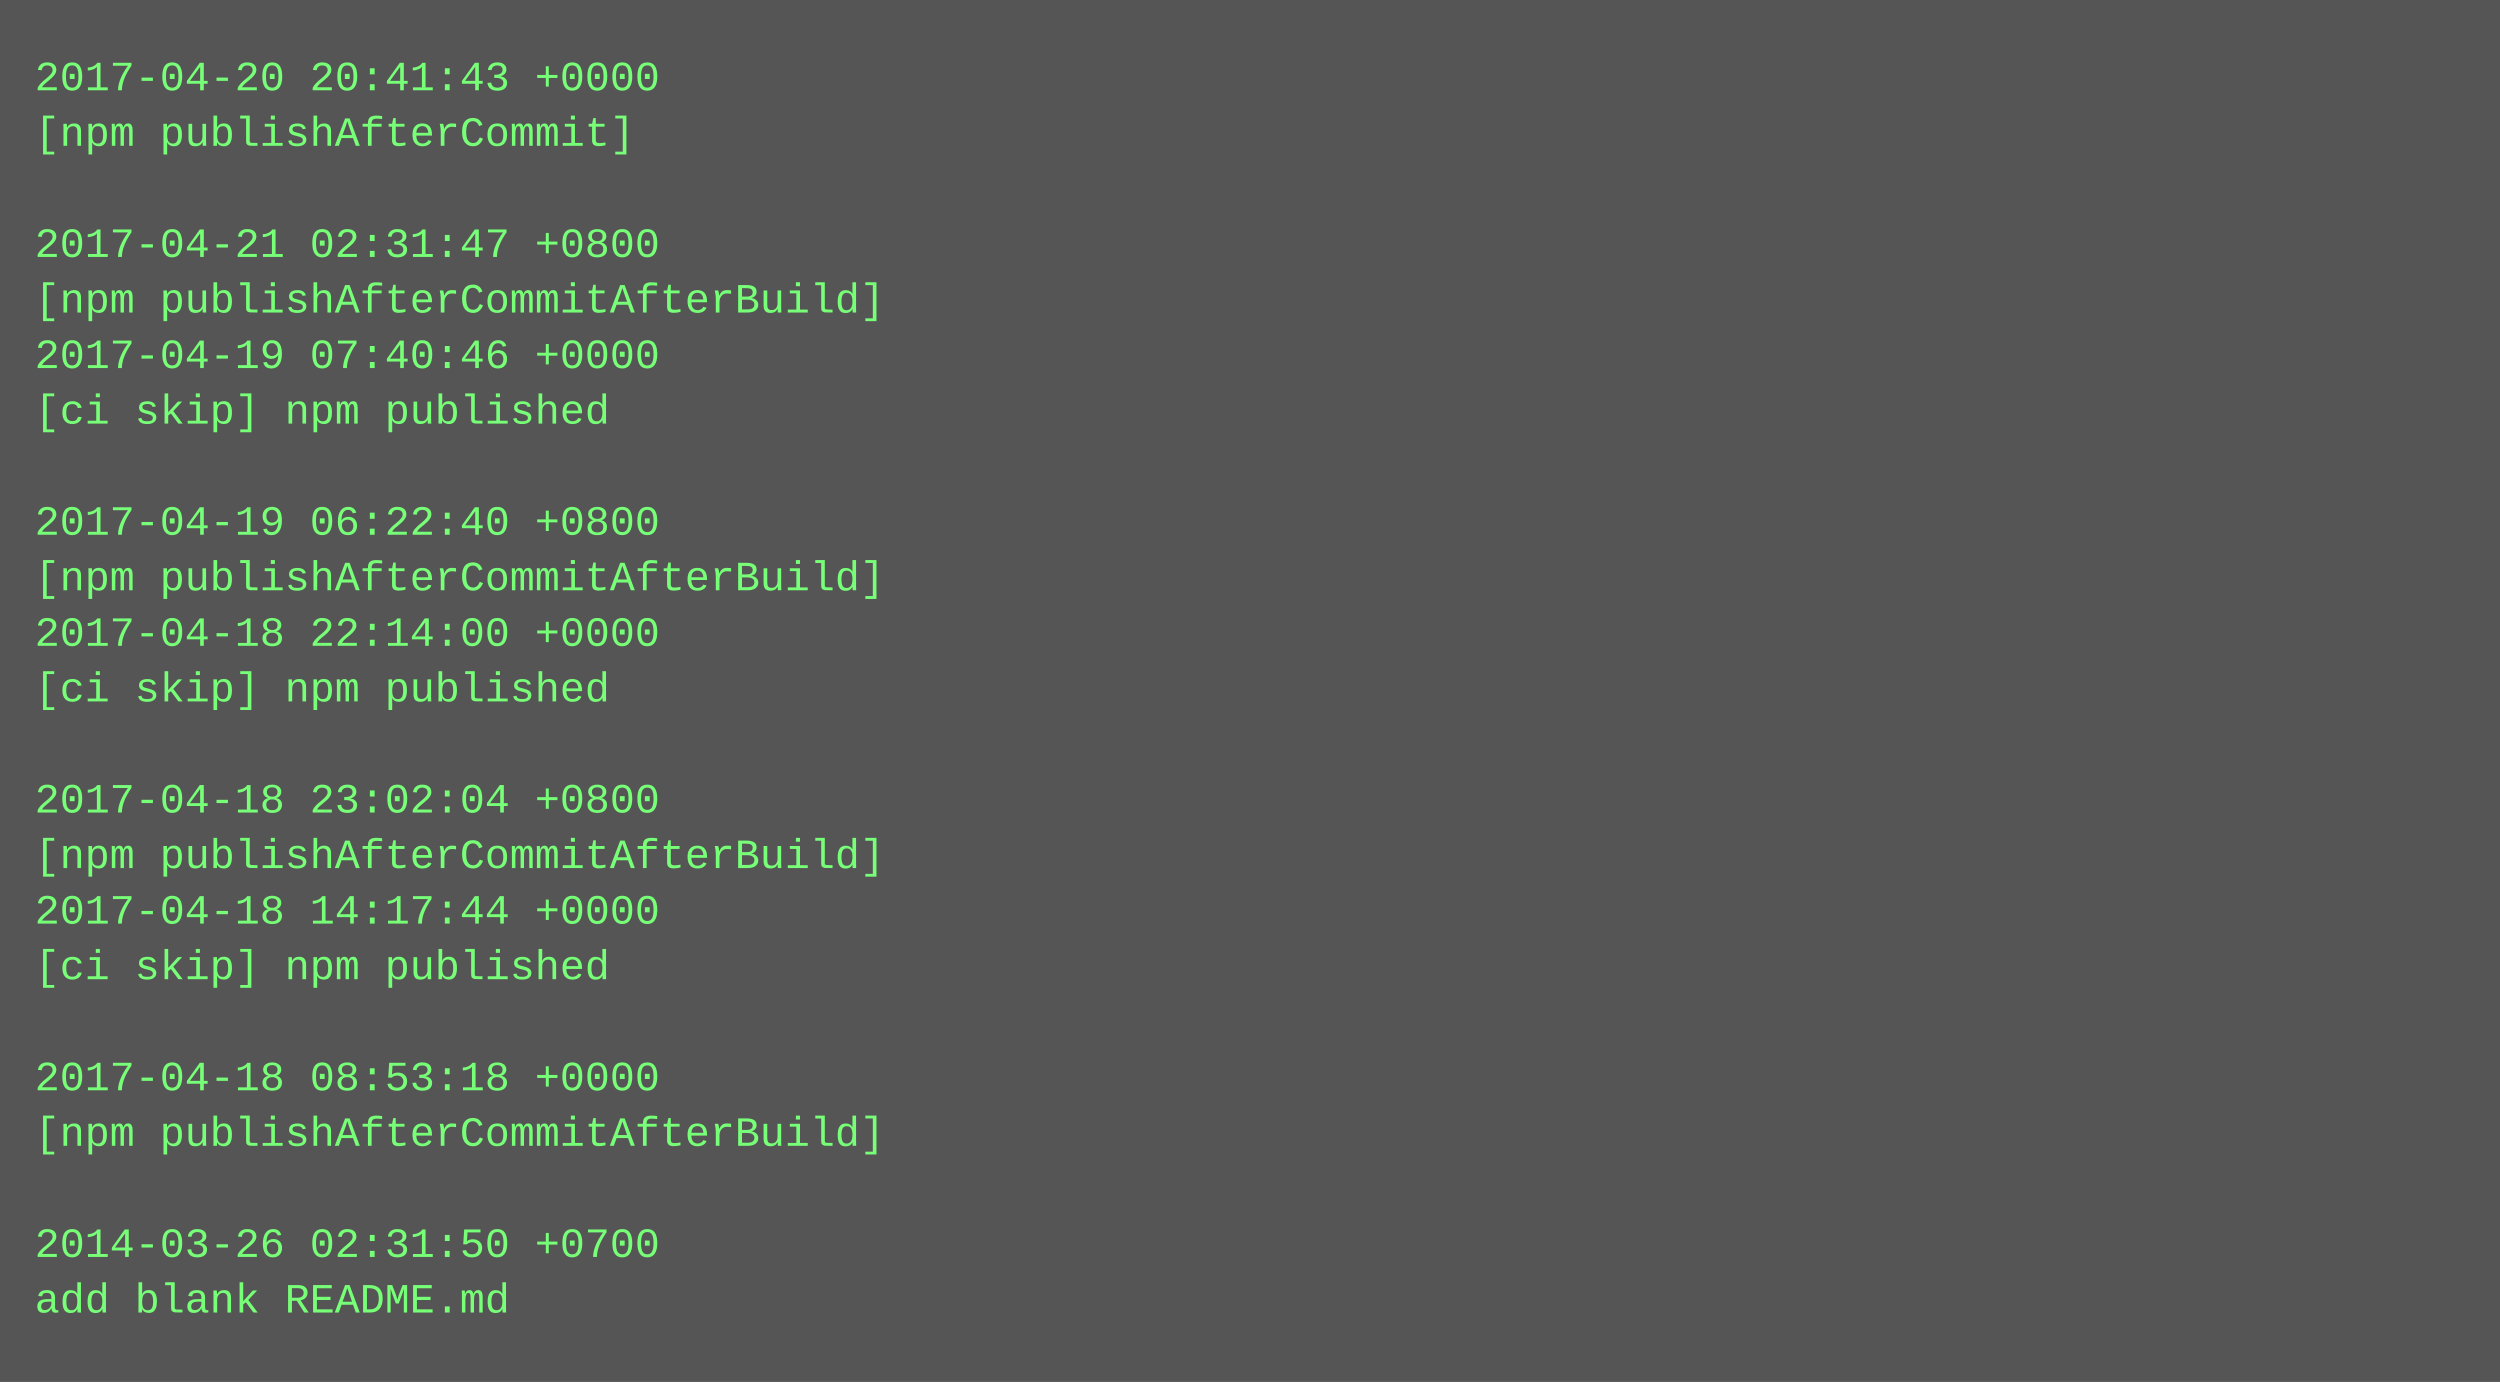
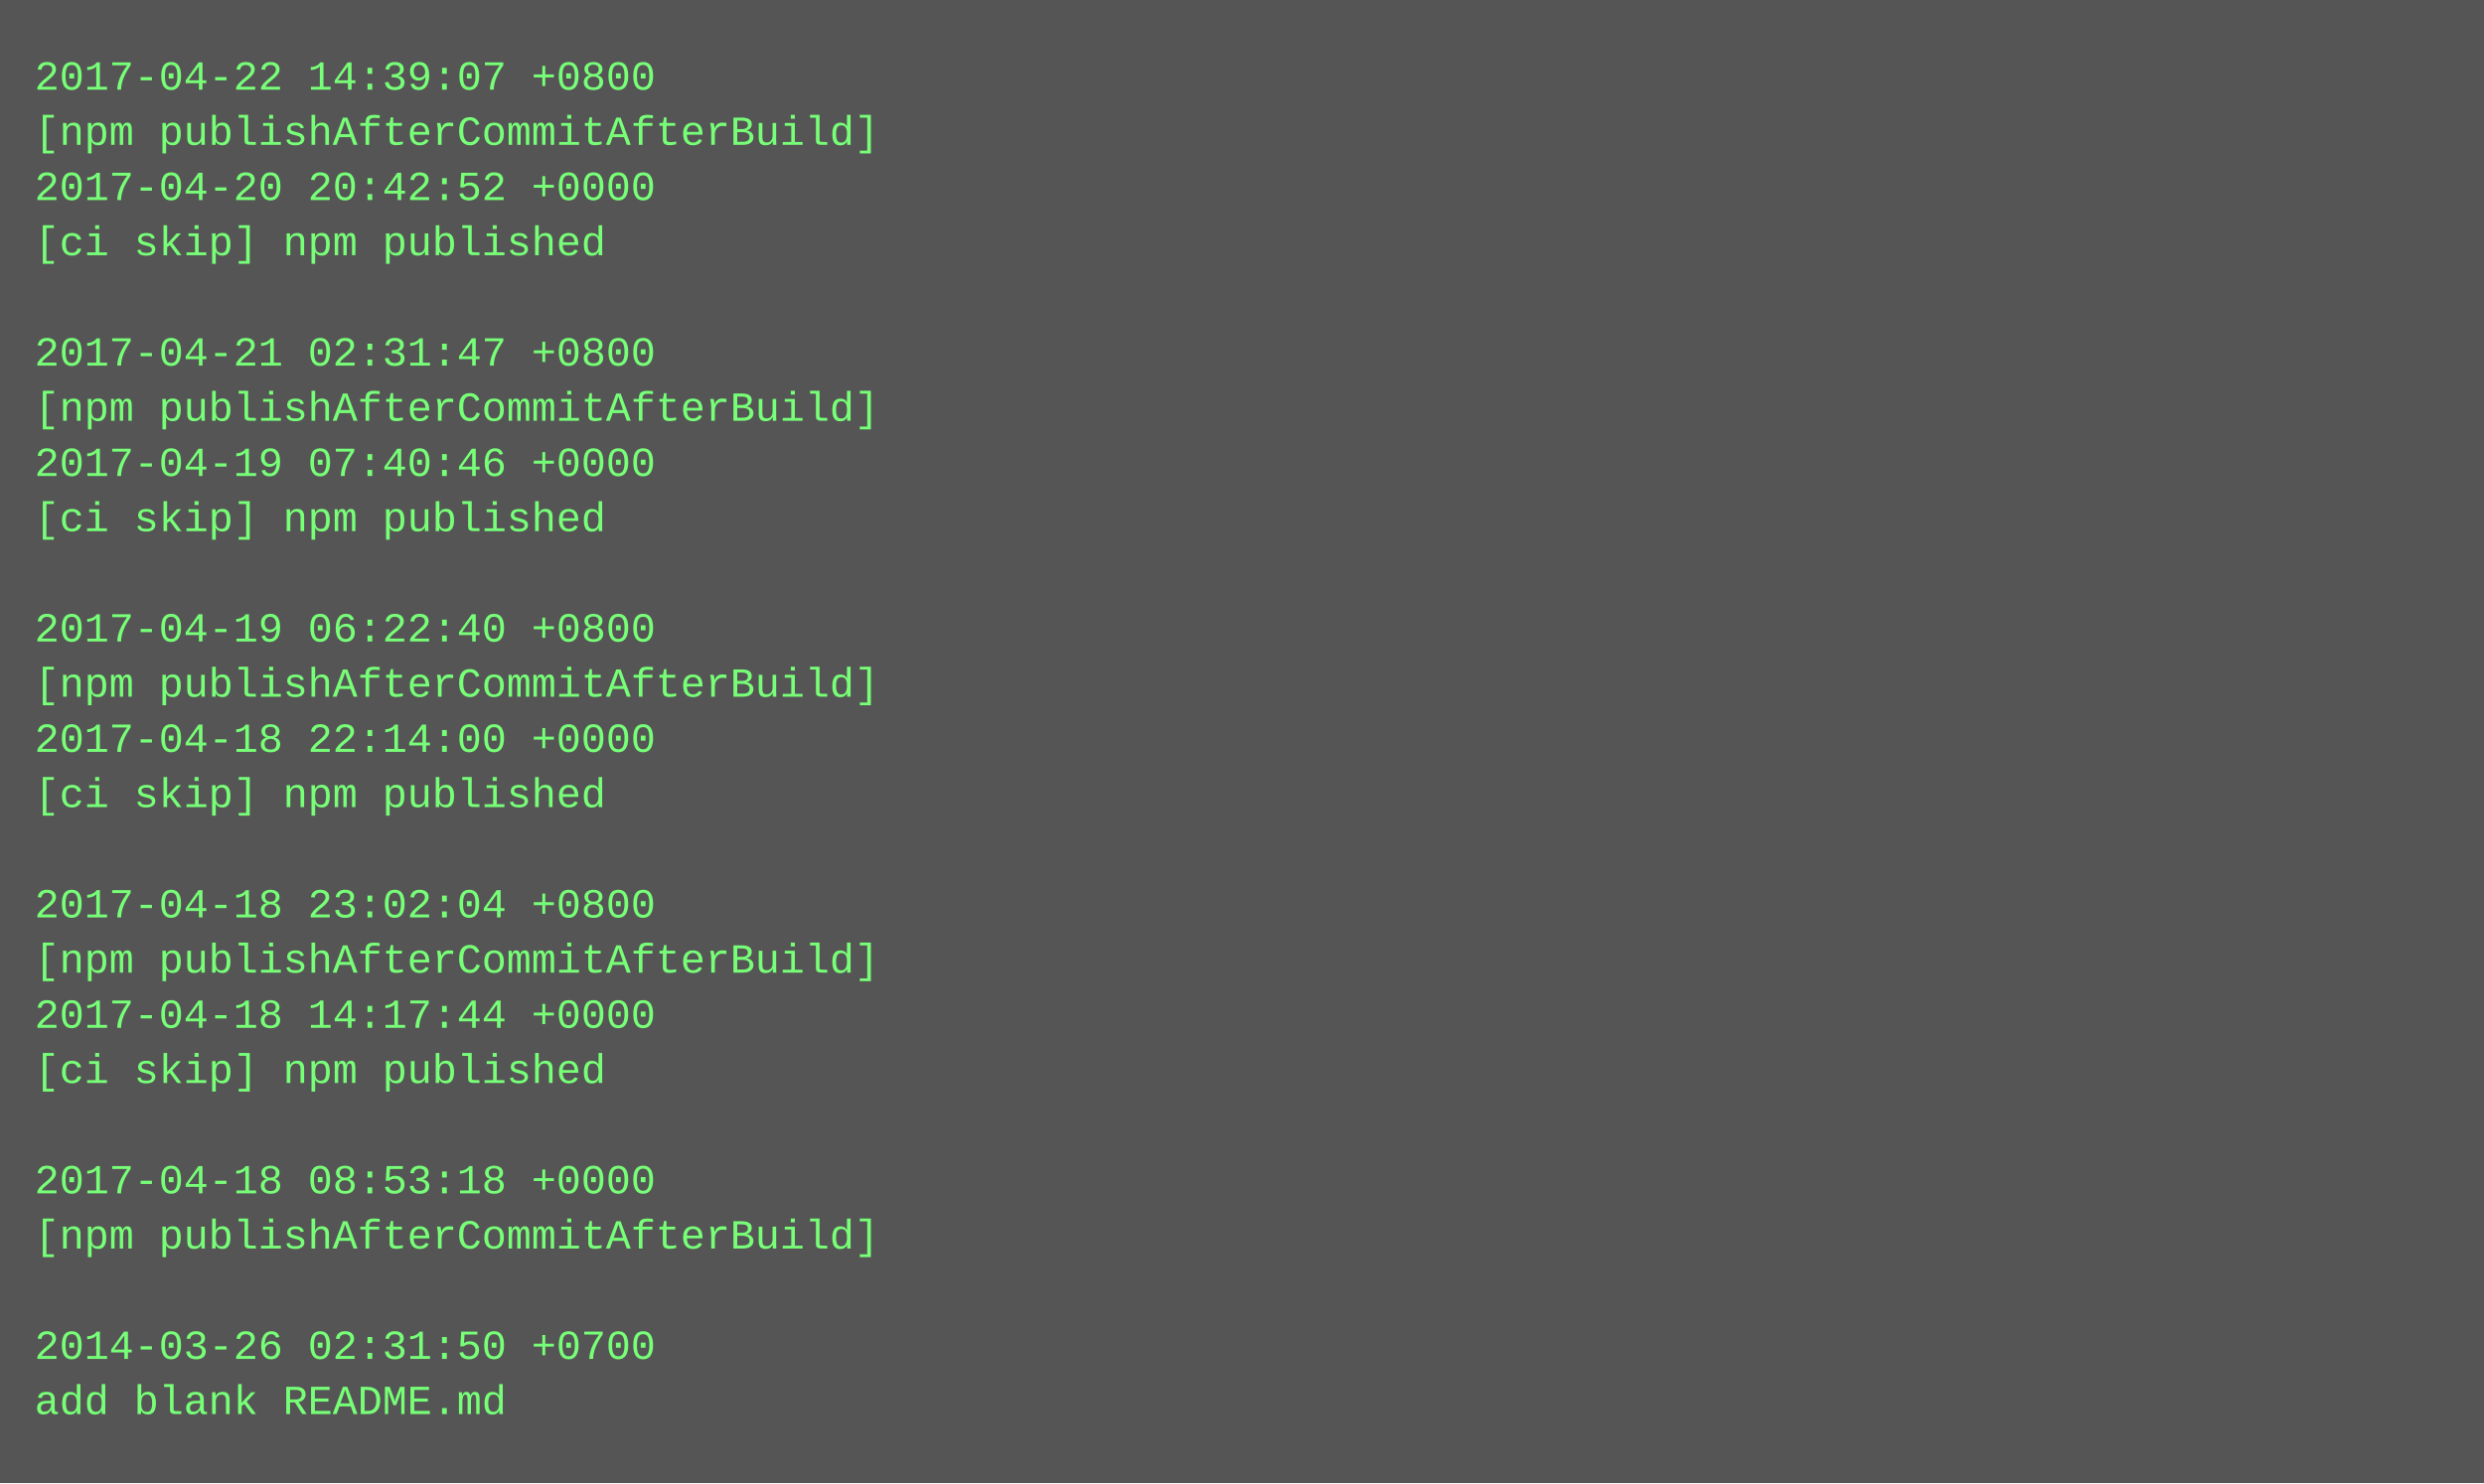
- <svg xmlns="http://www.w3.org/2000/svg" height="398" width="720">
-   <rect height="398" fill="#555" width="720" />
+ <svg xmlns="http://www.w3.org/2000/svg" height="430" width="720">
+   <rect height="430" fill="#555" width="720" />
  <text fill="#7f7" font-family="Courier New" font-size="12" xml:space="preserve">
-     <tspan x="10" y="26">2017-04-20 20:41:43 +0000</tspan>
-     <tspan x="10" y="42">[npm publishAfterCommit]</tspan>
-     <tspan x="10" y="58" />
-     <tspan x="10" y="74">2017-04-21 02:31:47 +0800</tspan>
-     <tspan x="10" y="90">[npm publishAfterCommitAfterBuild]</tspan>
-     <tspan x="10" y="106">2017-04-19 07:40:46 +0000</tspan>
-     <tspan x="10" y="122">[ci skip] npm published</tspan>
-     <tspan x="10" y="138" />
-     <tspan x="10" y="154">2017-04-19 06:22:40 +0800</tspan>
-     <tspan x="10" y="170">[npm publishAfterCommitAfterBuild]</tspan>
-     <tspan x="10" y="186">2017-04-18 22:14:00 +0000</tspan>
-     <tspan x="10" y="202">[ci skip] npm published</tspan>
-     <tspan x="10" y="218" />
-     <tspan x="10" y="234">2017-04-18 23:02:04 +0800</tspan>
-     <tspan x="10" y="250">[npm publishAfterCommitAfterBuild]</tspan>
-     <tspan x="10" y="266">2017-04-18 14:17:44 +0000</tspan>
-     <tspan x="10" y="282">[ci skip] npm published</tspan>
-     <tspan x="10" y="298" />
-     <tspan x="10" y="314">2017-04-18 08:53:18 +0000</tspan>
-     <tspan x="10" y="330">[npm publishAfterCommitAfterBuild]</tspan>
-     <tspan x="10" y="346" />
-     <tspan x="10" y="362">2014-03-26 02:31:50 +0700</tspan>
-     <tspan x="10" y="378">add blank README.md</tspan>
+     <tspan x="10" y="26">2017-04-22 14:39:07 +0800</tspan>
+     <tspan x="10" y="42">[npm publishAfterCommitAfterBuild]</tspan>
+     <tspan x="10" y="58">2017-04-20 20:42:52 +0000</tspan>
+     <tspan x="10" y="74">[ci skip] npm published</tspan>
+     <tspan x="10" y="90" />
+     <tspan x="10" y="106">2017-04-21 02:31:47 +0800</tspan>
+     <tspan x="10" y="122">[npm publishAfterCommitAfterBuild]</tspan>
+     <tspan x="10" y="138">2017-04-19 07:40:46 +0000</tspan>
+     <tspan x="10" y="154">[ci skip] npm published</tspan>
+     <tspan x="10" y="170" />
+     <tspan x="10" y="186">2017-04-19 06:22:40 +0800</tspan>
+     <tspan x="10" y="202">[npm publishAfterCommitAfterBuild]</tspan>
+     <tspan x="10" y="218">2017-04-18 22:14:00 +0000</tspan>
+     <tspan x="10" y="234">[ci skip] npm published</tspan>
+     <tspan x="10" y="250" />
+     <tspan x="10" y="266">2017-04-18 23:02:04 +0800</tspan>
+     <tspan x="10" y="282">[npm publishAfterCommitAfterBuild]</tspan>
+     <tspan x="10" y="298">2017-04-18 14:17:44 +0000</tspan>
+     <tspan x="10" y="314">[ci skip] npm published</tspan>
+     <tspan x="10" y="330" />
+     <tspan x="10" y="346">2017-04-18 08:53:18 +0000</tspan>
+     <tspan x="10" y="362">[npm publishAfterCommitAfterBuild]</tspan>
+     <tspan x="10" y="378" />
+     <tspan x="10" y="394">2014-03-26 02:31:50 +0700</tspan>
+     <tspan x="10" y="410">add blank README.md</tspan>
  </text>
</svg>
